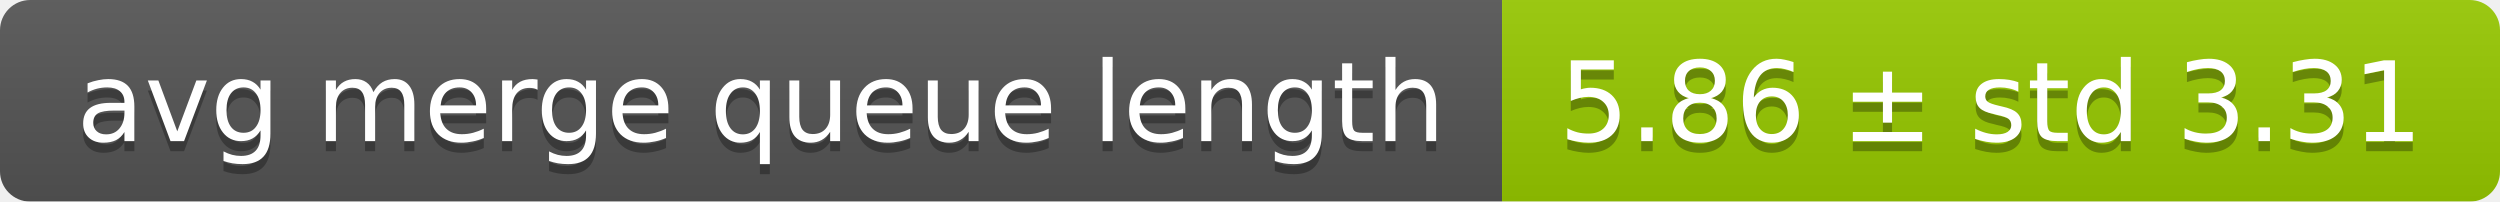
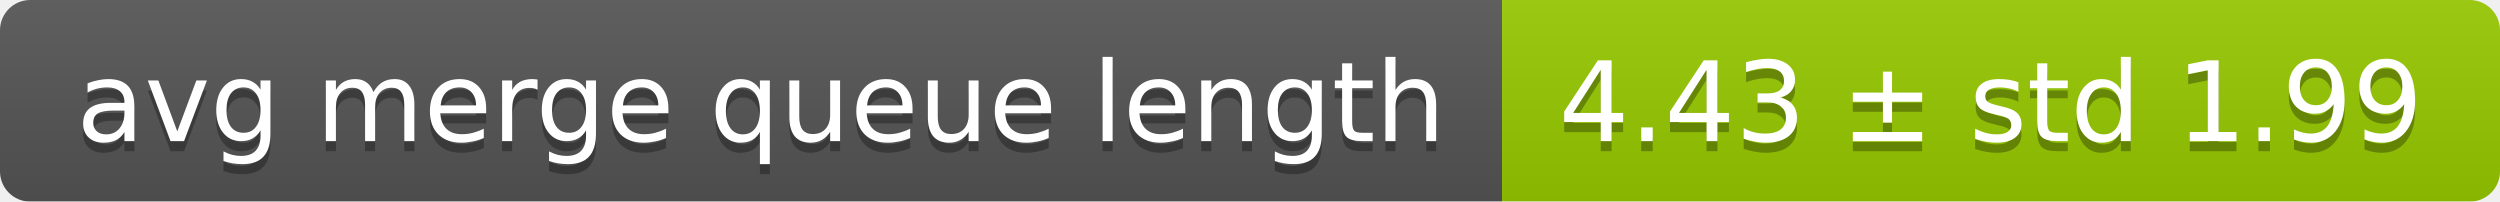
<svg xmlns="http://www.w3.org/2000/svg" width="248" height="20">
  <linearGradient id="smooth" x2="0" y2="100%">
    <stop offset="0" stop-color="#bbb" stop-opacity=".1" />
    <stop offset="1" stop-opacity=".1" />
  </linearGradient>
  <mask id="round">
    <rect width="248" height="20" rx="3" fill="#fff" />
  </mask>
  <g mask="url(#round)">
    <rect width="149" height="20" fill="#555" />
    <rect x="149" width="99" height="20" fill="#97ca00" />
    <rect width="248" height="20" fill="url(#smooth)" />
  </g>
  <g fill="#fff" text-anchor="middle" font-family="DejaVu Sans,Verdana,Geneva,sans-serif" font-size="11">
    <text x="75.5" y="15" fill="#010101" fill-opacity=".3">avg merge queue length</text>
    <text x="75.5" y="14">avg merge queue length</text>
-     <text x="197.5" y="15" fill="#010101" fill-opacity=".3">5.86 ± std 3.31</text>
-     <text x="197.5" y="14">5.86 ± std 3.31</text>
+     <text x="197.5" y="15" fill="#010101" fill-opacity=".3">4.43 ± std 1.99</text>
+     <text x="197.5" y="14">4.43 ± std 1.99</text>
  </g>
</svg>
